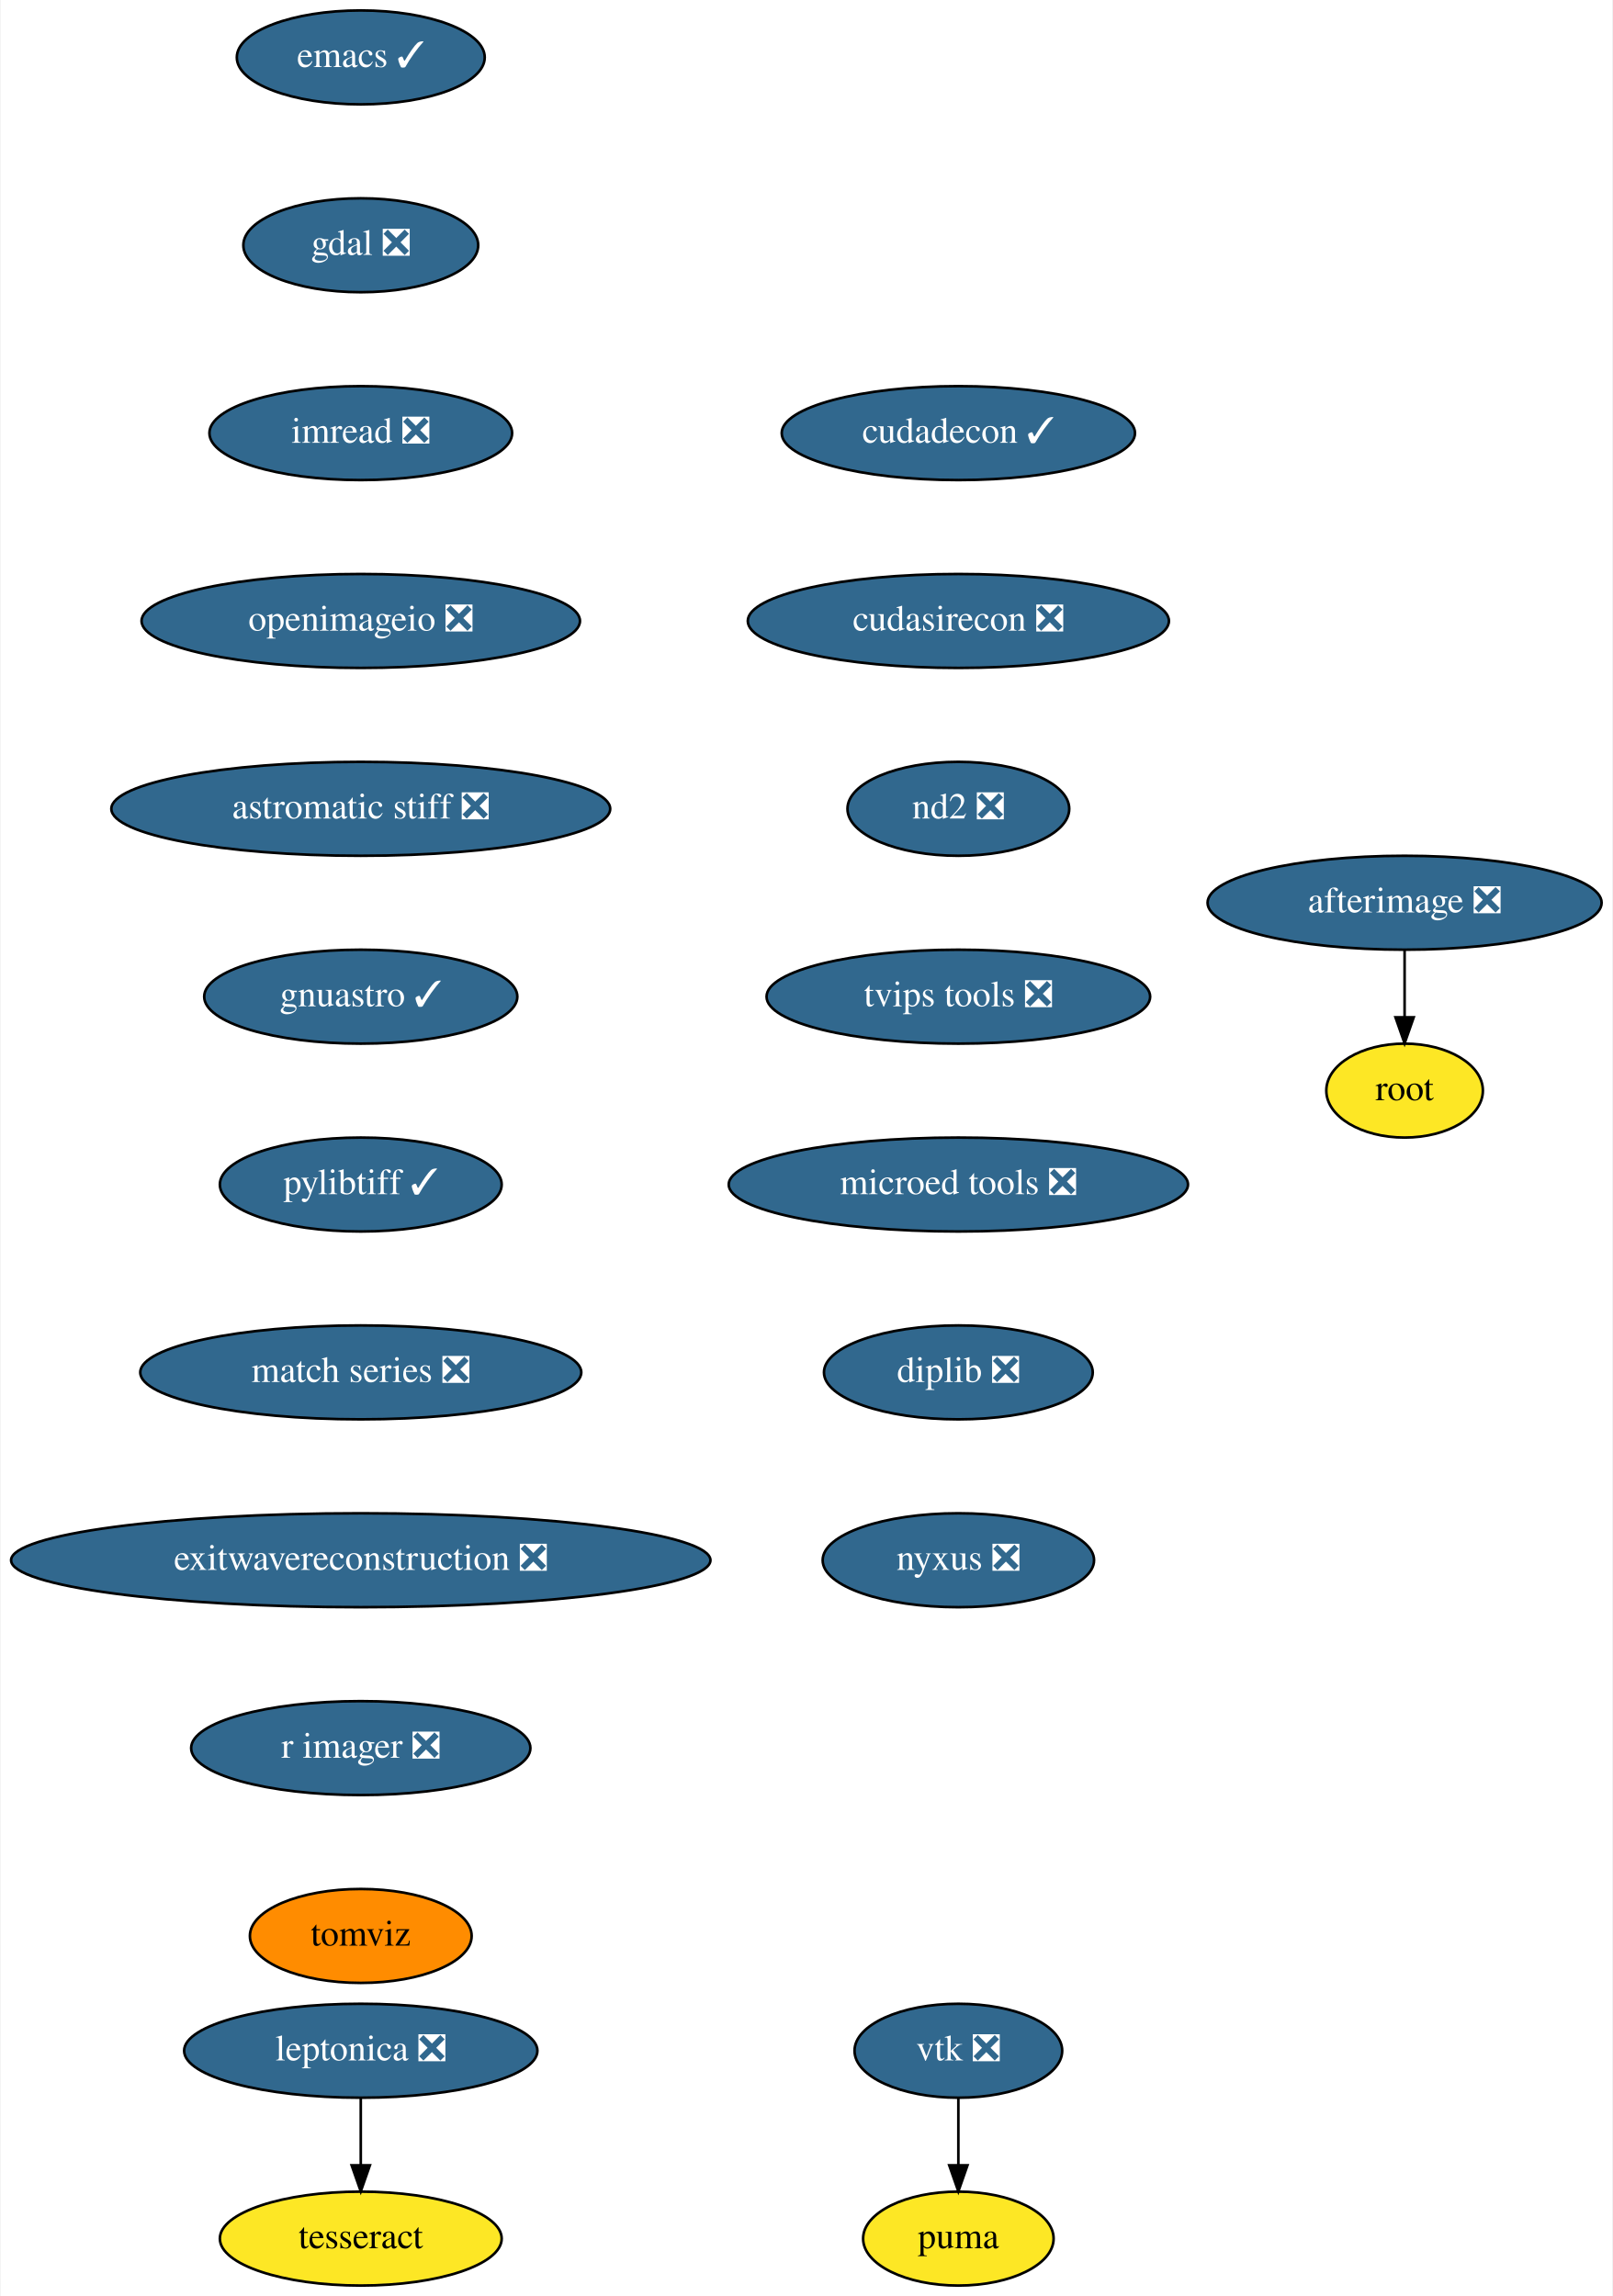
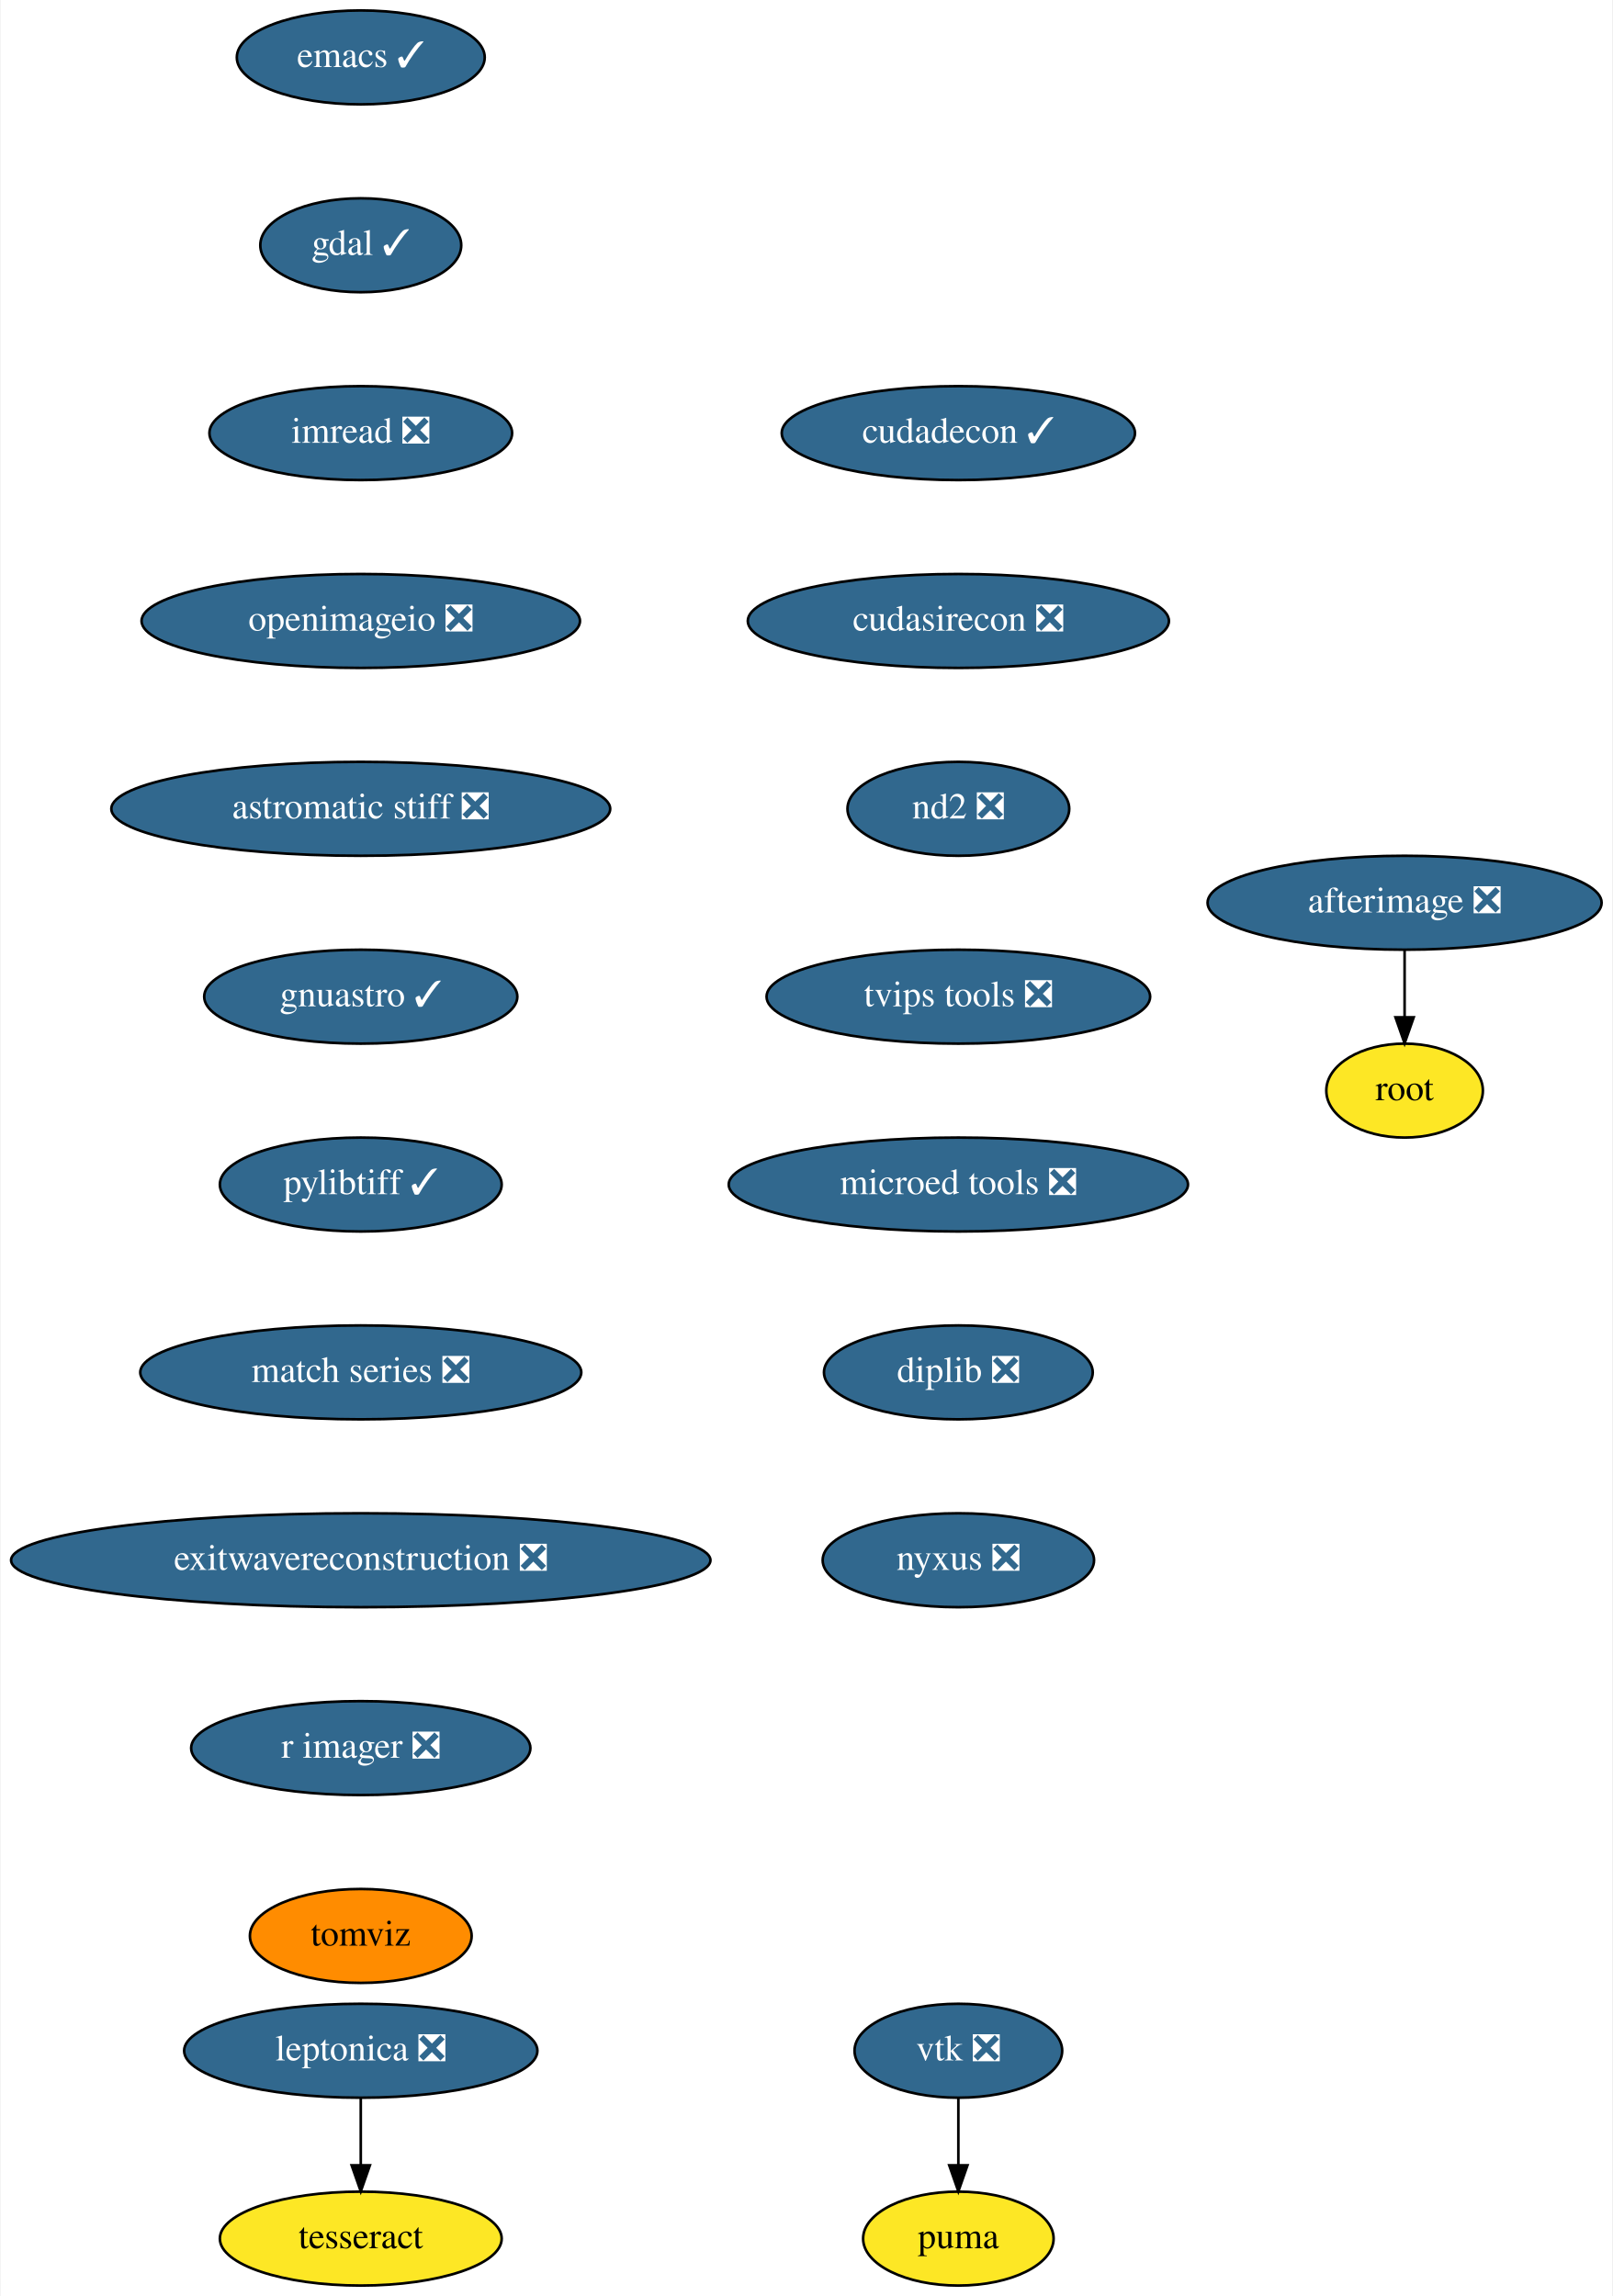
<svg xmlns="http://www.w3.org/2000/svg" xmlns:xlink="http://www.w3.org/1999/xlink" width="618pt" height="880pt" viewBox="0.00 0.00 617.50 880.00">
  <g id="graph0" class="graph" transform="scale(1 1) rotate(0) translate(4 876)">
    <polygon fill="white" stroke="none" points="-4,4 -4,-876 613.5,-876 613.5,4 -4,4" />
    <g id="node1" class="node">
      <g id="a_node1">
        <a xlink:href="https://github.com/conda-forge/emacs-feedstock/pull/69" xlink:title="emacs ✓">
          <ellipse fill="#31688e" stroke="black" cx="134" cy="-854" rx="47.5" ry="18" />
          <text text-anchor="middle" x="134" y="-850.3" font-family="Times,serif" font-size="14.00" fill="white">emacs ✓</text>
        </a>
      </g>
    </g>
    <g id="node2" class="node">
      <g id="a_node2">
-         <a xlink:href="https://github.com/conda-forge/gdal-feedstock/pull/708" xlink:title="gdal ❎">
-           <ellipse fill="#31688e" stroke="black" cx="134" cy="-782" rx="45" ry="18" />
-           <text text-anchor="middle" x="134" y="-778.3" font-family="Times,serif" font-size="14.00" fill="white">gdal ❎</text>
+         <a xlink:href="https://github.com/conda-forge/gdal-feedstock/pull/708" xlink:title="gdal ✓">
+           <ellipse fill="#31688e" stroke="black" cx="134" cy="-782" rx="38.5" ry="18" />
+           <text text-anchor="middle" x="134" y="-778.3" font-family="Times,serif" font-size="14.00" fill="white">gdal ✓</text>
        </a>
      </g>
    </g>
    <g id="node3" class="node">
      <g id="a_node3">
        <a xlink:href="https://github.com/conda-forge/imread-feedstock/pull/23" xlink:title="imread ❎">
          <ellipse fill="#31688e" stroke="black" cx="134" cy="-710" rx="58" ry="18" />
          <text text-anchor="middle" x="134" y="-706.3" font-family="Times,serif" font-size="14.00" fill="white">imread ❎</text>
        </a>
      </g>
    </g>
    <g id="node4" class="node">
      <g id="a_node4">
        <a xlink:href="https://github.com/conda-forge/openimageio-feedstock/pull/72" xlink:title="openimageio ❎">
          <ellipse fill="#31688e" stroke="black" cx="134" cy="-638" rx="84" ry="18" />
          <text text-anchor="middle" x="134" y="-634.3" font-family="Times,serif" font-size="14.00" fill="white">openimageio ❎</text>
        </a>
      </g>
    </g>
    <g id="node11" class="node">
      <g id="a_node11">
        <a xlink:href="https://github.com/conda-forge/astromatic-stiff-feedstock/pull/6" xlink:title="astromatic stiff ❎">
          <ellipse fill="#31688e" stroke="black" cx="134" cy="-566" rx="95.58" ry="18" />
          <text text-anchor="middle" x="134" y="-562.3" font-family="Times,serif" font-size="14.00" fill="white">astromatic stiff ❎</text>
        </a>
      </g>
    </g>
    <g id="node5" class="node">
      <g id="a_node5">
        <a xlink:href="https://github.com/conda-forge/vtk-feedstock/pull/272" xlink:title="vtk ❎">
          <ellipse fill="#31688e" stroke="black" cx="363" cy="-90" rx="39.79" ry="18" />
          <text text-anchor="middle" x="363" y="-86.3" font-family="Times,serif" font-size="14.00" fill="white">vtk ❎</text>
        </a>
      </g>
    </g>
    <g id="node6" class="node">
      <g id="a_node6">
        <a xlink:href="https://github.com/conda-forge/puma-feedstock" xlink:title="puma">
          <ellipse fill="#fde725" stroke="black" cx="363" cy="-18" rx="36.5" ry="18" />
          <text text-anchor="middle" x="363" y="-14.3" font-family="Times,serif" font-size="14.00">puma</text>
        </a>
      </g>
    </g>
    <g id="edge4" class="edge">
      <path fill="none" stroke="black" d="M363,-71.7C363,-63.98 363,-54.71 363,-46.11" />
      <polygon fill="black" stroke="black" points="366.5,-46.1 363,-36.1 359.5,-46.1 366.5,-46.1" />
    </g>
    <g id="node7" class="node">
      <g id="a_node7">
        <a xlink:href="https://github.com/conda-forge/leptonica-feedstock/pull/37" xlink:title="leptonica ❎">
          <ellipse fill="#31688e" stroke="black" cx="134" cy="-90" rx="67.69" ry="18" />
          <text text-anchor="middle" x="134" y="-86.3" font-family="Times,serif" font-size="14.00" fill="white">leptonica ❎</text>
        </a>
      </g>
    </g>
    <g id="node8" class="node">
      <g id="a_node8">
        <a xlink:href="https://github.com/conda-forge/tesseract-feedstock" xlink:title="tesseract">
          <ellipse fill="#fde725" stroke="black" cx="134" cy="-18" rx="54" ry="18" />
          <text text-anchor="middle" x="134" y="-14.3" font-family="Times,serif" font-size="14.00">tesseract</text>
        </a>
      </g>
    </g>
    <g id="edge5" class="edge">
      <path fill="none" stroke="black" d="M134,-71.7C134,-63.98 134,-54.71 134,-46.11" />
      <polygon fill="black" stroke="black" points="137.5,-46.1 134,-36.1 130.5,-46.1 137.5,-46.1" />
    </g>
    <g id="node9" class="node">
      <g id="a_node9">
        <a xlink:href="https://github.com/conda-forge/afterimage-feedstock/pull/13" xlink:title="afterimage ❎">
          <ellipse fill="#31688e" stroke="black" cx="534" cy="-530" rx="75.5" ry="18" />
          <text text-anchor="middle" x="534" y="-526.3" font-family="Times,serif" font-size="14.00" fill="white">afterimage ❎</text>
        </a>
      </g>
    </g>
    <g id="node10" class="node">
      <g id="a_node10">
        <a xlink:href="https://github.com/conda-forge/root-feedstock" xlink:title="root">
          <ellipse fill="#fde725" stroke="black" cx="534" cy="-458" rx="30" ry="18" />
          <text text-anchor="middle" x="534" y="-454.3" font-family="Times,serif" font-size="14.00">root</text>
        </a>
      </g>
    </g>
    <g id="edge6" class="edge">
      <path fill="none" stroke="black" d="M534,-511.7C534,-503.98 534,-494.71 534,-486.11" />
      <polygon fill="black" stroke="black" points="537.5,-486.1 534,-476.1 530.5,-486.1 537.5,-486.1" />
    </g>
    <g id="node12" class="node">
      <g id="a_node12">
        <a xlink:href="https://github.com/conda-forge/gnuastro-feedstock/pull/23" xlink:title="gnuastro ✓">
          <ellipse fill="#31688e" stroke="black" cx="134" cy="-494" rx="60" ry="18" />
          <text text-anchor="middle" x="134" y="-490.3" font-family="Times,serif" font-size="14.00" fill="white">gnuastro ✓</text>
        </a>
      </g>
    </g>
    <g id="node13" class="node">
      <g id="a_node13">
        <a xlink:href="https://github.com/conda-forge/pylibtiff-feedstock/pull/17" xlink:title="pylibtiff ✓">
          <ellipse fill="#31688e" stroke="black" cx="134" cy="-422" rx="54" ry="18" />
          <text text-anchor="middle" x="134" y="-418.3" font-family="Times,serif" font-size="14.00" fill="white">pylibtiff ✓</text>
        </a>
      </g>
    </g>
    <g id="node14" class="node">
      <g id="a_node14">
        <a xlink:href="https://github.com/conda-forge/match-series-feedstock/pull/18" xlink:title="match series ❎">
          <ellipse fill="#31688e" stroke="black" cx="134" cy="-350" rx="84.5" ry="18" />
          <text text-anchor="middle" x="134" y="-346.3" font-family="Times,serif" font-size="14.00" fill="white">match series ❎</text>
        </a>
      </g>
    </g>
    <g id="node15" class="node">
      <g id="a_node15">
        <a xlink:href="https://github.com/conda-forge/exitwavereconstruction-feedstock/pull/4" xlink:title="exitwavereconstruction ❎">
          <ellipse fill="#31688e" stroke="black" cx="134" cy="-278" rx="134" ry="18" />
          <text text-anchor="middle" x="134" y="-274.3" font-family="Times,serif" font-size="14.00" fill="white">exitwavereconstruction ❎</text>
        </a>
      </g>
    </g>
    <g id="node16" class="node">
      <g id="a_node16">
        <a xlink:href="https://github.com/conda-forge/r-imager-feedstock/pull/11" xlink:title="r imager ❎">
          <ellipse fill="#31688e" stroke="black" cx="134" cy="-206" rx="65" ry="18" />
          <text text-anchor="middle" x="134" y="-202.3" font-family="Times,serif" font-size="14.00" fill="white">r imager ❎</text>
        </a>
      </g>
    </g>
    <g id="node17" class="node">
      <g id="a_node17">
        <a xlink:href="https://github.com/conda-forge/tomviz-feedstock" xlink:title="tomviz">
          <ellipse fill="#ff8c00" stroke="black" cx="134" cy="-134" rx="42.49" ry="18" />
          <text text-anchor="middle" x="134" y="-130.3" font-family="Times,serif" font-size="14.00">tomviz</text>
        </a>
      </g>
    </g>
    <g id="node18" class="node">
      <g id="a_node18">
        <a xlink:href="https://github.com/conda-forge/cudadecon-feedstock/pull/17" xlink:title="cudadecon ✓">
          <ellipse fill="#31688e" stroke="black" cx="363" cy="-710" rx="67.69" ry="18" />
          <text text-anchor="middle" x="363" y="-706.3" font-family="Times,serif" font-size="14.00" fill="white">cudadecon ✓</text>
        </a>
      </g>
    </g>
    <g id="node19" class="node">
      <g id="a_node19">
        <a xlink:href="https://github.com/conda-forge/cudasirecon-feedstock/pull/15" xlink:title="cudasirecon ❎">
          <ellipse fill="#31688e" stroke="black" cx="363" cy="-638" rx="80.69" ry="18" />
          <text text-anchor="middle" x="363" y="-634.3" font-family="Times,serif" font-size="14.00" fill="white">cudasirecon ❎</text>
        </a>
      </g>
    </g>
    <g id="node20" class="node">
      <g id="a_node20">
        <a xlink:href="https://github.com/conda-forge/nd2-feedstock/pull/19" xlink:title="nd2 ❎">
          <ellipse fill="#31688e" stroke="black" cx="363" cy="-566" rx="42.49" ry="18" />
          <text text-anchor="middle" x="363" y="-562.3" font-family="Times,serif" font-size="14.00" fill="white">nd2 ❎</text>
        </a>
      </g>
    </g>
    <g id="node21" class="node">
      <g id="a_node21">
        <a xlink:href="https://github.com/conda-forge/tvips-tools-feedstock/pull/15" xlink:title="tvips tools ❎">
          <ellipse fill="#31688e" stroke="black" cx="363" cy="-494" rx="73.5" ry="18" />
          <text text-anchor="middle" x="363" y="-490.3" font-family="Times,serif" font-size="14.00" fill="white">tvips tools ❎</text>
        </a>
      </g>
    </g>
    <g id="node22" class="node">
      <g id="a_node22">
        <a xlink:href="https://github.com/conda-forge/microed-tools-feedstock/pull/8" xlink:title="microed tools ❎">
          <ellipse fill="#31688e" stroke="black" cx="363" cy="-422" rx="87.99" ry="18" />
          <text text-anchor="middle" x="363" y="-418.3" font-family="Times,serif" font-size="14.00" fill="white">microed tools ❎</text>
        </a>
      </g>
    </g>
    <g id="node23" class="node">
      <g id="a_node23">
        <a xlink:href="https://github.com/conda-forge/diplib-feedstock/pull/5" xlink:title="diplib ❎">
          <ellipse fill="#31688e" stroke="black" cx="363" cy="-350" rx="51.5" ry="18" />
          <text text-anchor="middle" x="363" y="-346.3" font-family="Times,serif" font-size="14.00" fill="white">diplib ❎</text>
        </a>
      </g>
    </g>
    <g id="node24" class="node">
      <g id="a_node24">
        <a xlink:href="https://github.com/conda-forge/nyxus-feedstock/pull/9" xlink:title="nyxus ❎">
          <ellipse fill="#31688e" stroke="black" cx="363" cy="-278" rx="52" ry="18" />
          <text text-anchor="middle" x="363" y="-274.3" font-family="Times,serif" font-size="14.00" fill="white">nyxus ❎</text>
        </a>
      </g>
    </g>
  </g>
</svg>
